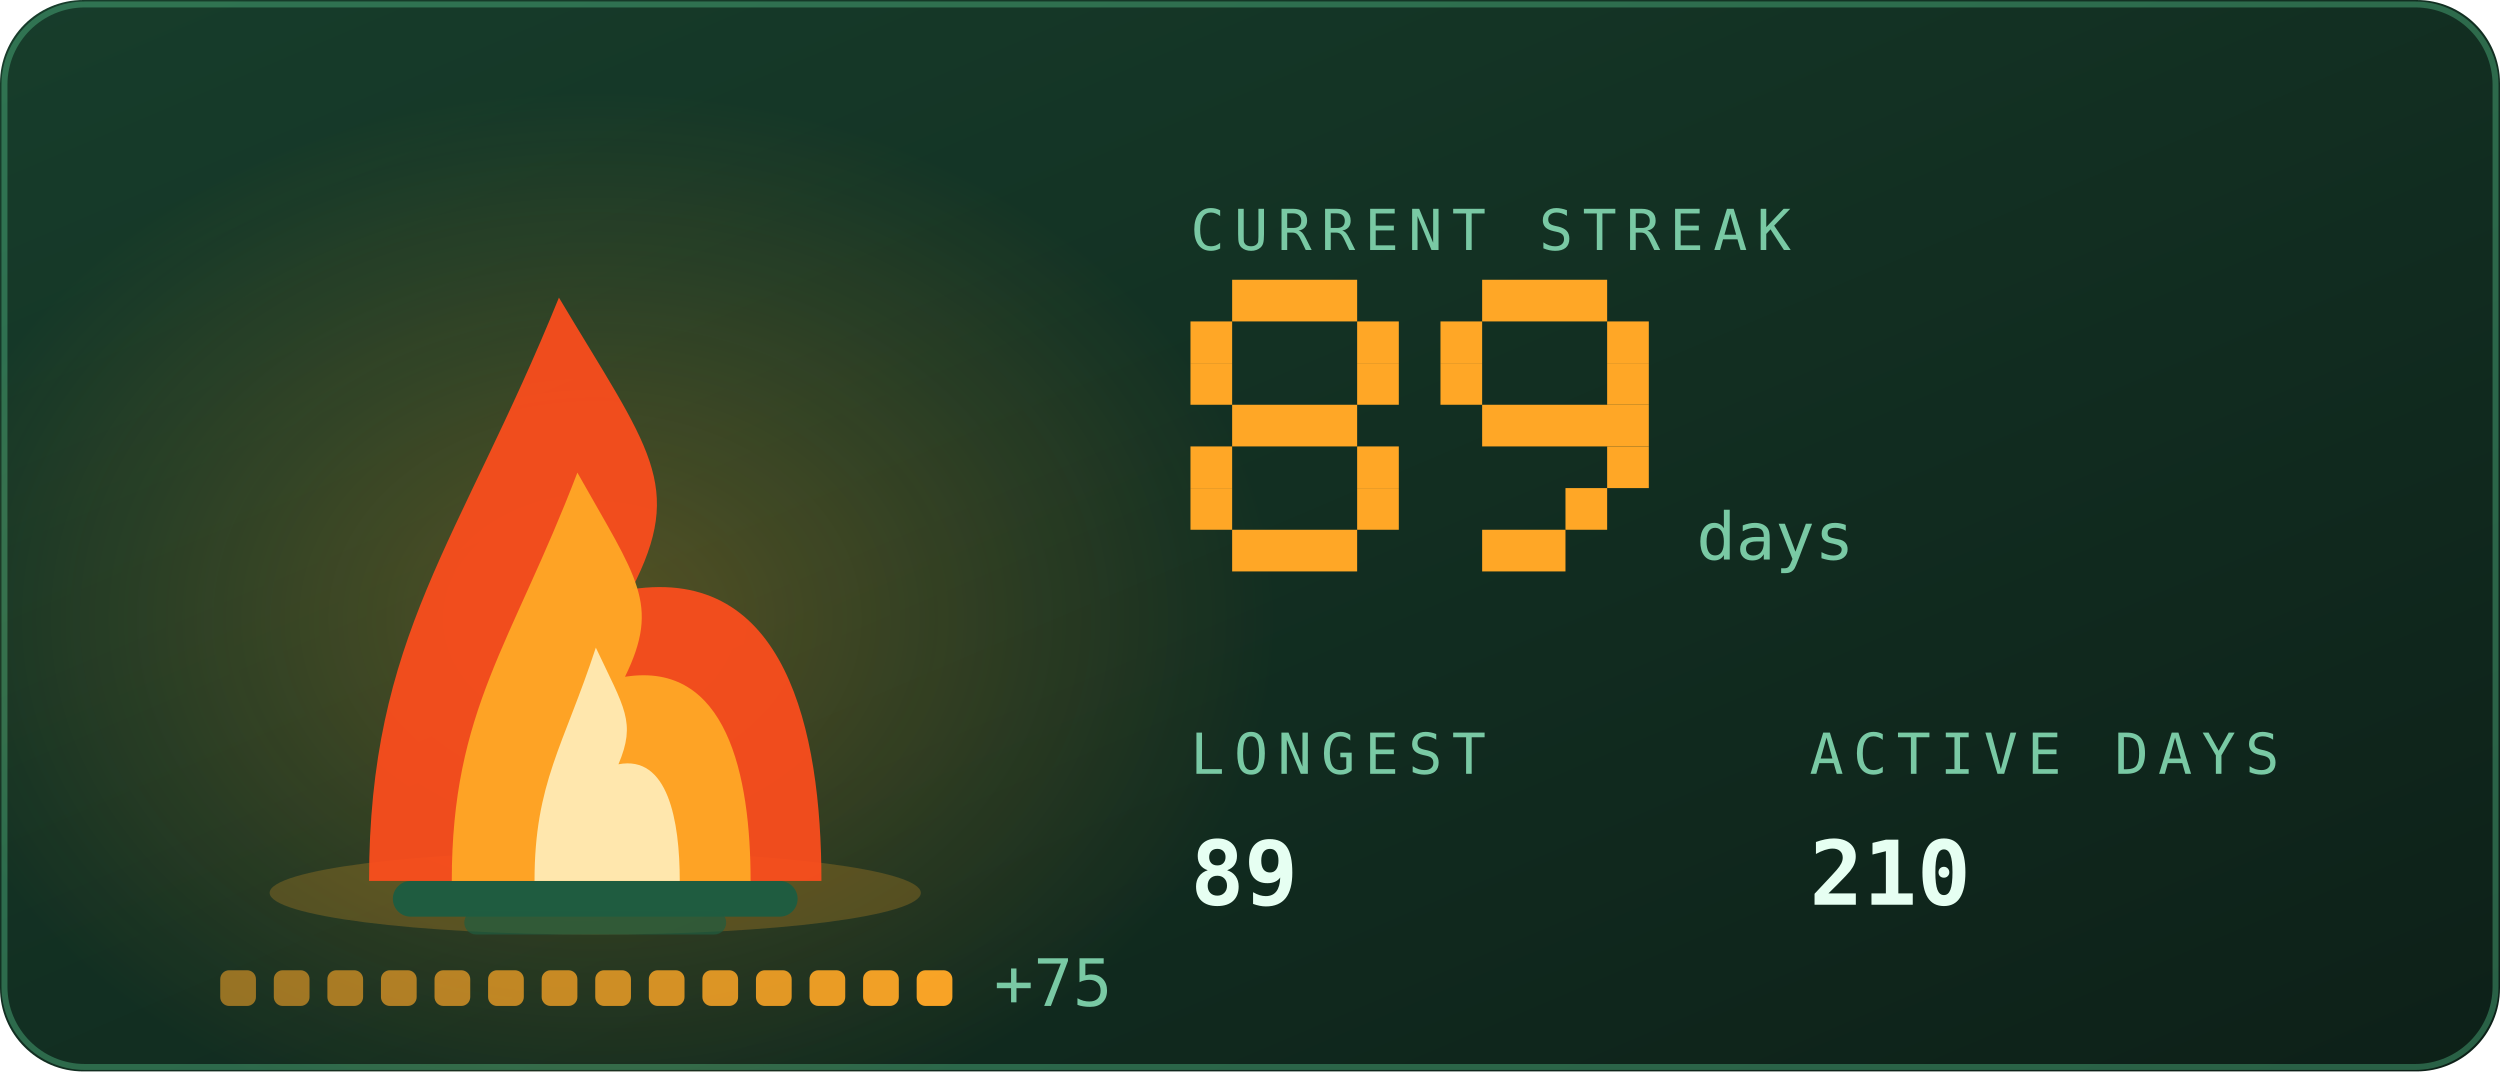
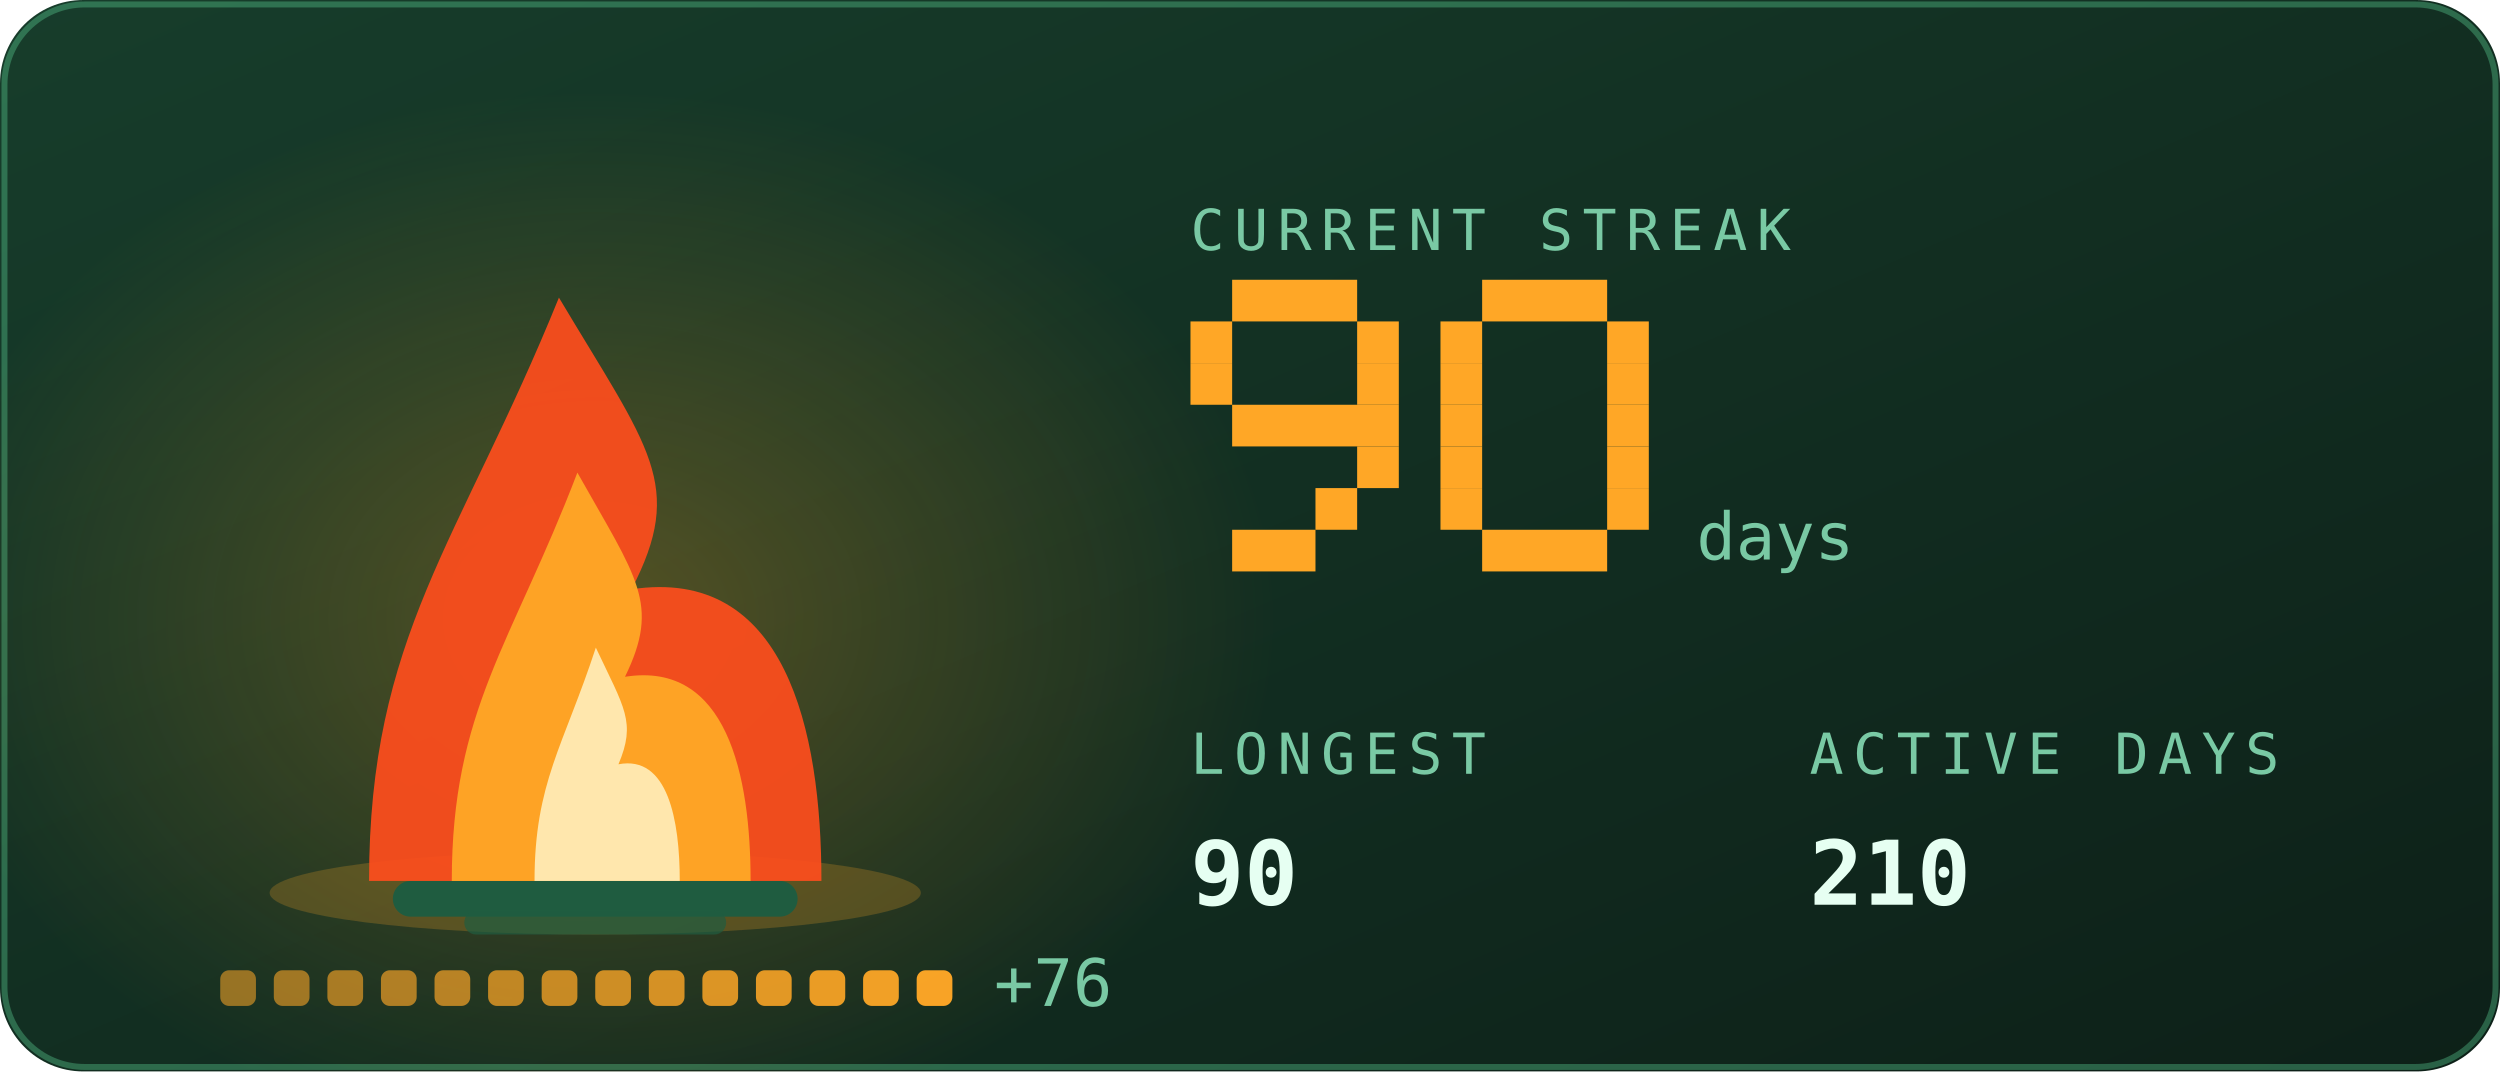
<svg xmlns="http://www.w3.org/2000/svg" viewBox="0 0 420 180" width="420" height="180" role="img" aria-labelledby="stkt stkd">
  <defs>
    <linearGradient id="stkbg" x1="0" y1="0" x2="1" y2="1">
      <stop offset="0" stop-color="#173d2b" />
      <stop offset="1" stop-color="#0d2018" />
    </linearGradient>
  </defs>
  <style>
    .mono{font-family:ui-monospace,SFMono-Regular,Menlo,Consolas,"DejaVu Sans Mono",monospace}
    .lbl{font-size:9.5px;letter-spacing:1.6px;fill:#79c9a4}
    .big{font-size:31px;font-weight:700;fill:#e6fff2}
    .med{font-size:15px;font-weight:700;fill:#e6fff2}
    .sm{font-size:11px;fill:#e6fff2}
    .dim{font-size:11px;fill:#79c9a4}
    
    .pulse{animation:pulse 3.4s ease-in-out infinite}
    @keyframes pulse{0%,100%{opacity:1}50%{opacity:.62}}
    .fnum{font-size:11px;fill:#79c9a4}
    
    .f1{animation:fl1 1.15s ease-in-out infinite;transform-box:fill-box;transform-origin:50% 100%}
    .f2{animation:fl2 0.87s ease-in-out infinite;transform-box:fill-box;transform-origin:50% 100%}
    .f3{animation:fl3 0.61s ease-in-out infinite;transform-box:fill-box;transform-origin:50% 100%}
    .em{animation:em 2.4s ease-out infinite}
    .coal{animation:coal 2.8s ease-in-out infinite}
    @keyframes fl1{0%,100%{transform:scale(1,1) translateX(0)}30%{transform:scale(.94,1.06) translateX(-1.5px)}65%{transform:scale(1.05,.95) translateX(1.5px)}}
    @keyframes fl2{0%,100%{transform:scale(1.03,.96) translateX(1px)}45%{transform:scale(.93,1.1) translateX(-2px)}}
    @keyframes fl3{0%,100%{transform:scale(1,1)}50%{transform:scale(.88,1.14)}}
    @keyframes em{0%{opacity:0;transform:translate(0,0)}15%{opacity:.9}100%{opacity:0;transform:translate(-6px,-34px)}}
    @keyframes coal{0%,100%{opacity:.5}50%{opacity:1}}
</style>
  <rect width="420" height="180" rx="14" fill="url(#stkbg)" />
  <rect x="0.75" y="0.75" width="418.5" height="178.5" rx="13.5" fill="none" stroke="#5fd99a" stroke-opacity="0.35" />
  <defs>
    <radialGradient id="stkGlow" cx="0.5" cy="0.5" r="0.5">
      <stop offset="0" stop-color="#ffa726" stop-opacity="0.28" />
      <stop offset="1" stop-color="#ffa726" stop-opacity="0" />
    </radialGradient>
  </defs>
  <ellipse cx="100" cy="103.9" rx="114.0" ry="88.2" fill="url(#stkGlow)" />
  <ellipse cx="100" cy="150" rx="54.7" ry="7" fill="#ffa726" opacity="0.22" />
  <rect x="66" y="148" width="68" height="6" rx="3" fill="#1f5c40" />
  <rect x="78" y="153" width="44" height="4" rx="2" fill="#1f5c40" opacity="0.7" />
  <g class="f1">
    <path d="M62.0 148C62.0 106.8 77.2 91.2 93.9 50.0C109.1 75.5 115.2 81.4 106.1 99.0C131.9 95.1 138.0 122.5 138.0 148Z" fill="#ff4d1c" opacity="0.92" />
  </g>
  <g class="f2">
    <path d="M75.9 148C75.9 119.2 86.0 108.2 97.0 79.4C107.0 97.2 111.0 101.4 105.0 113.7C122.1 111.0 126.1 130.2 126.1 148Z" fill="#ffa726" opacity="0.95" />
  </g>
  <g class="f3">
    <path d="M89.8 148C89.8 131.5 94.7 125.3 100.1 108.8C104.9 119.0 106.9 121.3 103.9 128.4C112.2 126.8 114.2 137.8 114.2 148Z" fill="#fff3c4" opacity="0.85" />
  </g>
  <rect class="em" style="animation-delay:0.0s" x="88" y="46" width="3" height="3" fill="#ffa726" opacity="0" />
  <rect class="em" style="animation-delay:0.8s" x="101" y="46" width="3" height="3" fill="#ffa726" opacity="0" />
  <rect class="em" style="animation-delay:1.6s" x="114" y="46" width="3" height="3" fill="#ffa726" opacity="0" />
  <rect x="37.0" y="163" width="6" height="6" rx="1.5" fill="#ffa726" opacity="0.55" class="coal" style="animation-delay:0.00s" />
  <rect x="46.0" y="163" width="6" height="6" rx="1.5" fill="#ffa726" opacity="0.582" class="coal" style="animation-delay:0.18s" />
  <rect x="55.0" y="163" width="6" height="6" rx="1.5" fill="#ffa726" opacity="0.614" class="coal" style="animation-delay:0.36s" />
  <rect x="64.0" y="163" width="6" height="6" rx="1.5" fill="#ffa726" opacity="0.646" class="coal" style="animation-delay:0.54s" />
  <rect x="73.0" y="163" width="6" height="6" rx="1.5" fill="#ffa726" opacity="0.679" class="coal" style="animation-delay:0.72s" />
  <rect x="82.0" y="163" width="6" height="6" rx="1.5" fill="#ffa726" opacity="0.711" class="coal" style="animation-delay:0.90s" />
  <rect x="91.0" y="163" width="6" height="6" rx="1.5" fill="#ffa726" opacity="0.743" class="coal" style="animation-delay:1.08s" />
  <rect x="100.0" y="163" width="6" height="6" rx="1.5" fill="#ffa726" opacity="0.775" class="coal" style="animation-delay:1.26s" />
  <rect x="109.0" y="163" width="6" height="6" rx="1.5" fill="#ffa726" opacity="0.807" class="coal" style="animation-delay:1.44s" />
  <rect x="118.0" y="163" width="6" height="6" rx="1.5" fill="#ffa726" opacity="0.839" class="coal" style="animation-delay:1.62s" />
  <rect x="127.0" y="163" width="6" height="6" rx="1.5" fill="#ffa726" opacity="0.871" class="coal" style="animation-delay:1.80s" />
  <rect x="136.0" y="163" width="6" height="6" rx="1.5" fill="#ffa726" opacity="0.904" class="coal" style="animation-delay:1.98s" />
  <rect x="145.0" y="163" width="6" height="6" rx="1.5" fill="#ffa726" opacity="0.936" class="coal" style="animation-delay:2.16s" />
  <rect x="154.0" y="163" width="6" height="6" rx="1.5" fill="#ffa726" opacity="0.968" class="coal" style="animation-delay:2.34s" />
-   <text class="mono dim" x="167.0" y="169" font-size="9">+75</text>
+   <text class="mono dim" x="167.0" y="169" font-size="9">+76</text>
  <text class="mono lbl" x="200" y="42">CURRENT STREAK</text>
  <rect x="207" y="47" width="21" height="7" fill="#ffa726" />
  <rect x="200" y="54" width="7" height="7" fill="#ffa726" />
  <rect x="228" y="54" width="7" height="7" fill="#ffa726" />
  <rect x="200" y="61" width="7" height="7" fill="#ffa726" />
  <rect x="228" y="61" width="7" height="7" fill="#ffa726" />
-   <rect x="207" y="68" width="21" height="7" fill="#ffa726" />
-   <rect x="200" y="75" width="7" height="7" fill="#ffa726" />
+   <rect x="207" y="68" width="28" height="7" fill="#ffa726" />
  <rect x="228" y="75" width="7" height="7" fill="#ffa726" />
-   <rect x="200" y="82" width="7" height="7" fill="#ffa726" />
-   <rect x="228" y="82" width="7" height="7" fill="#ffa726" />
-   <rect x="207" y="89" width="21" height="7" fill="#ffa726" />
+   <rect x="221" y="82" width="7" height="7" fill="#ffa726" />
+   <rect x="207" y="89" width="14" height="7" fill="#ffa726" />
  <rect x="249" y="47" width="21" height="7" fill="#ffa726" />
  <rect x="242" y="54" width="7" height="7" fill="#ffa726" />
  <rect x="270" y="54" width="7" height="7" fill="#ffa726" />
  <rect x="242" y="61" width="7" height="7" fill="#ffa726" />
  <rect x="270" y="61" width="7" height="7" fill="#ffa726" />
-   <rect x="249" y="68" width="28" height="7" fill="#ffa726" />
+   <rect x="242" y="68" width="7" height="7" fill="#ffa726" />
+   <rect x="270" y="68" width="7" height="7" fill="#ffa726" />
+   <rect x="242" y="75" width="7" height="7" fill="#ffa726" />
  <rect x="270" y="75" width="7" height="7" fill="#ffa726" />
-   <rect x="263" y="82" width="7" height="7" fill="#ffa726" />
-   <rect x="249" y="89" width="14" height="7" fill="#ffa726" />
+   <rect x="242" y="82" width="7" height="7" fill="#ffa726" />
+   <rect x="270" y="82" width="7" height="7" fill="#ffa726" />
+   <rect x="249" y="89" width="21" height="7" fill="#ffa726" />
  <text class="mono fnum" x="285" y="94">days</text>
  <text class="mono lbl" x="200" y="130">LONGEST</text>
-   <text class="mono med" x="200" y="152">89</text>
+   <text class="mono med" x="200" y="152">90</text>
  <text class="mono lbl" x="304" y="130">ACTIVE DAYS</text>
  <text class="mono med" x="304" y="152">210</text>
</svg>
